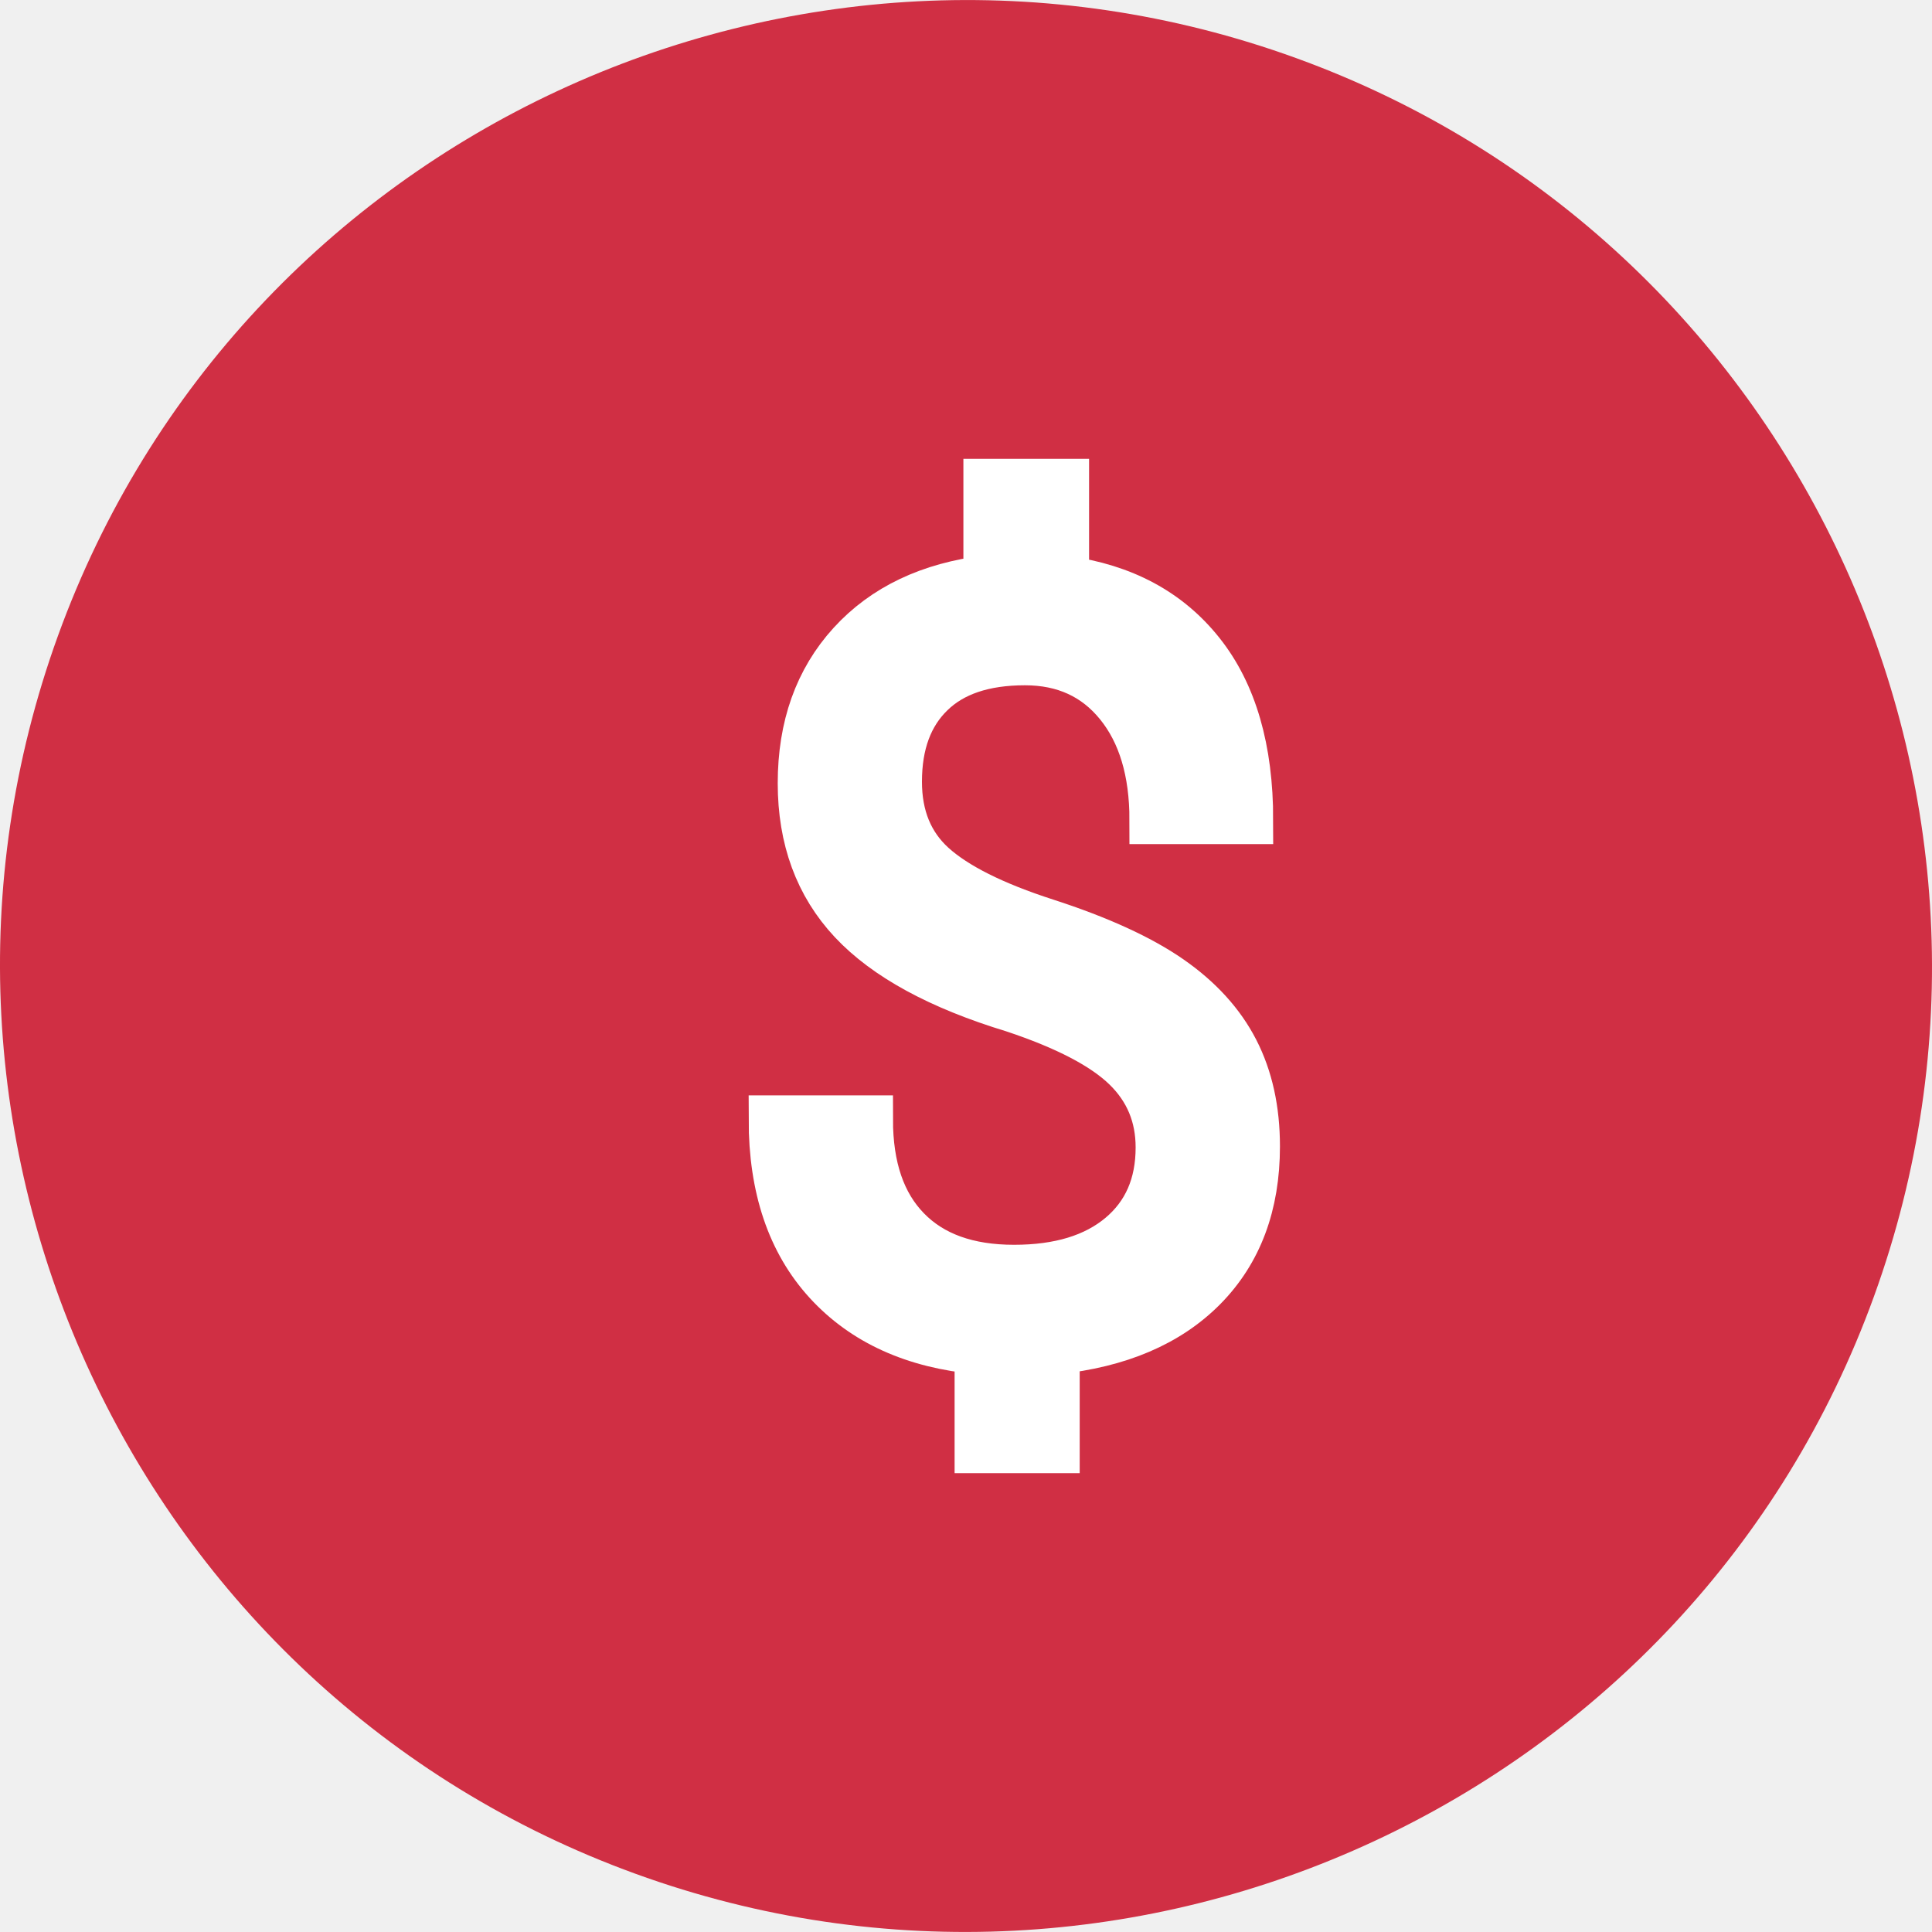
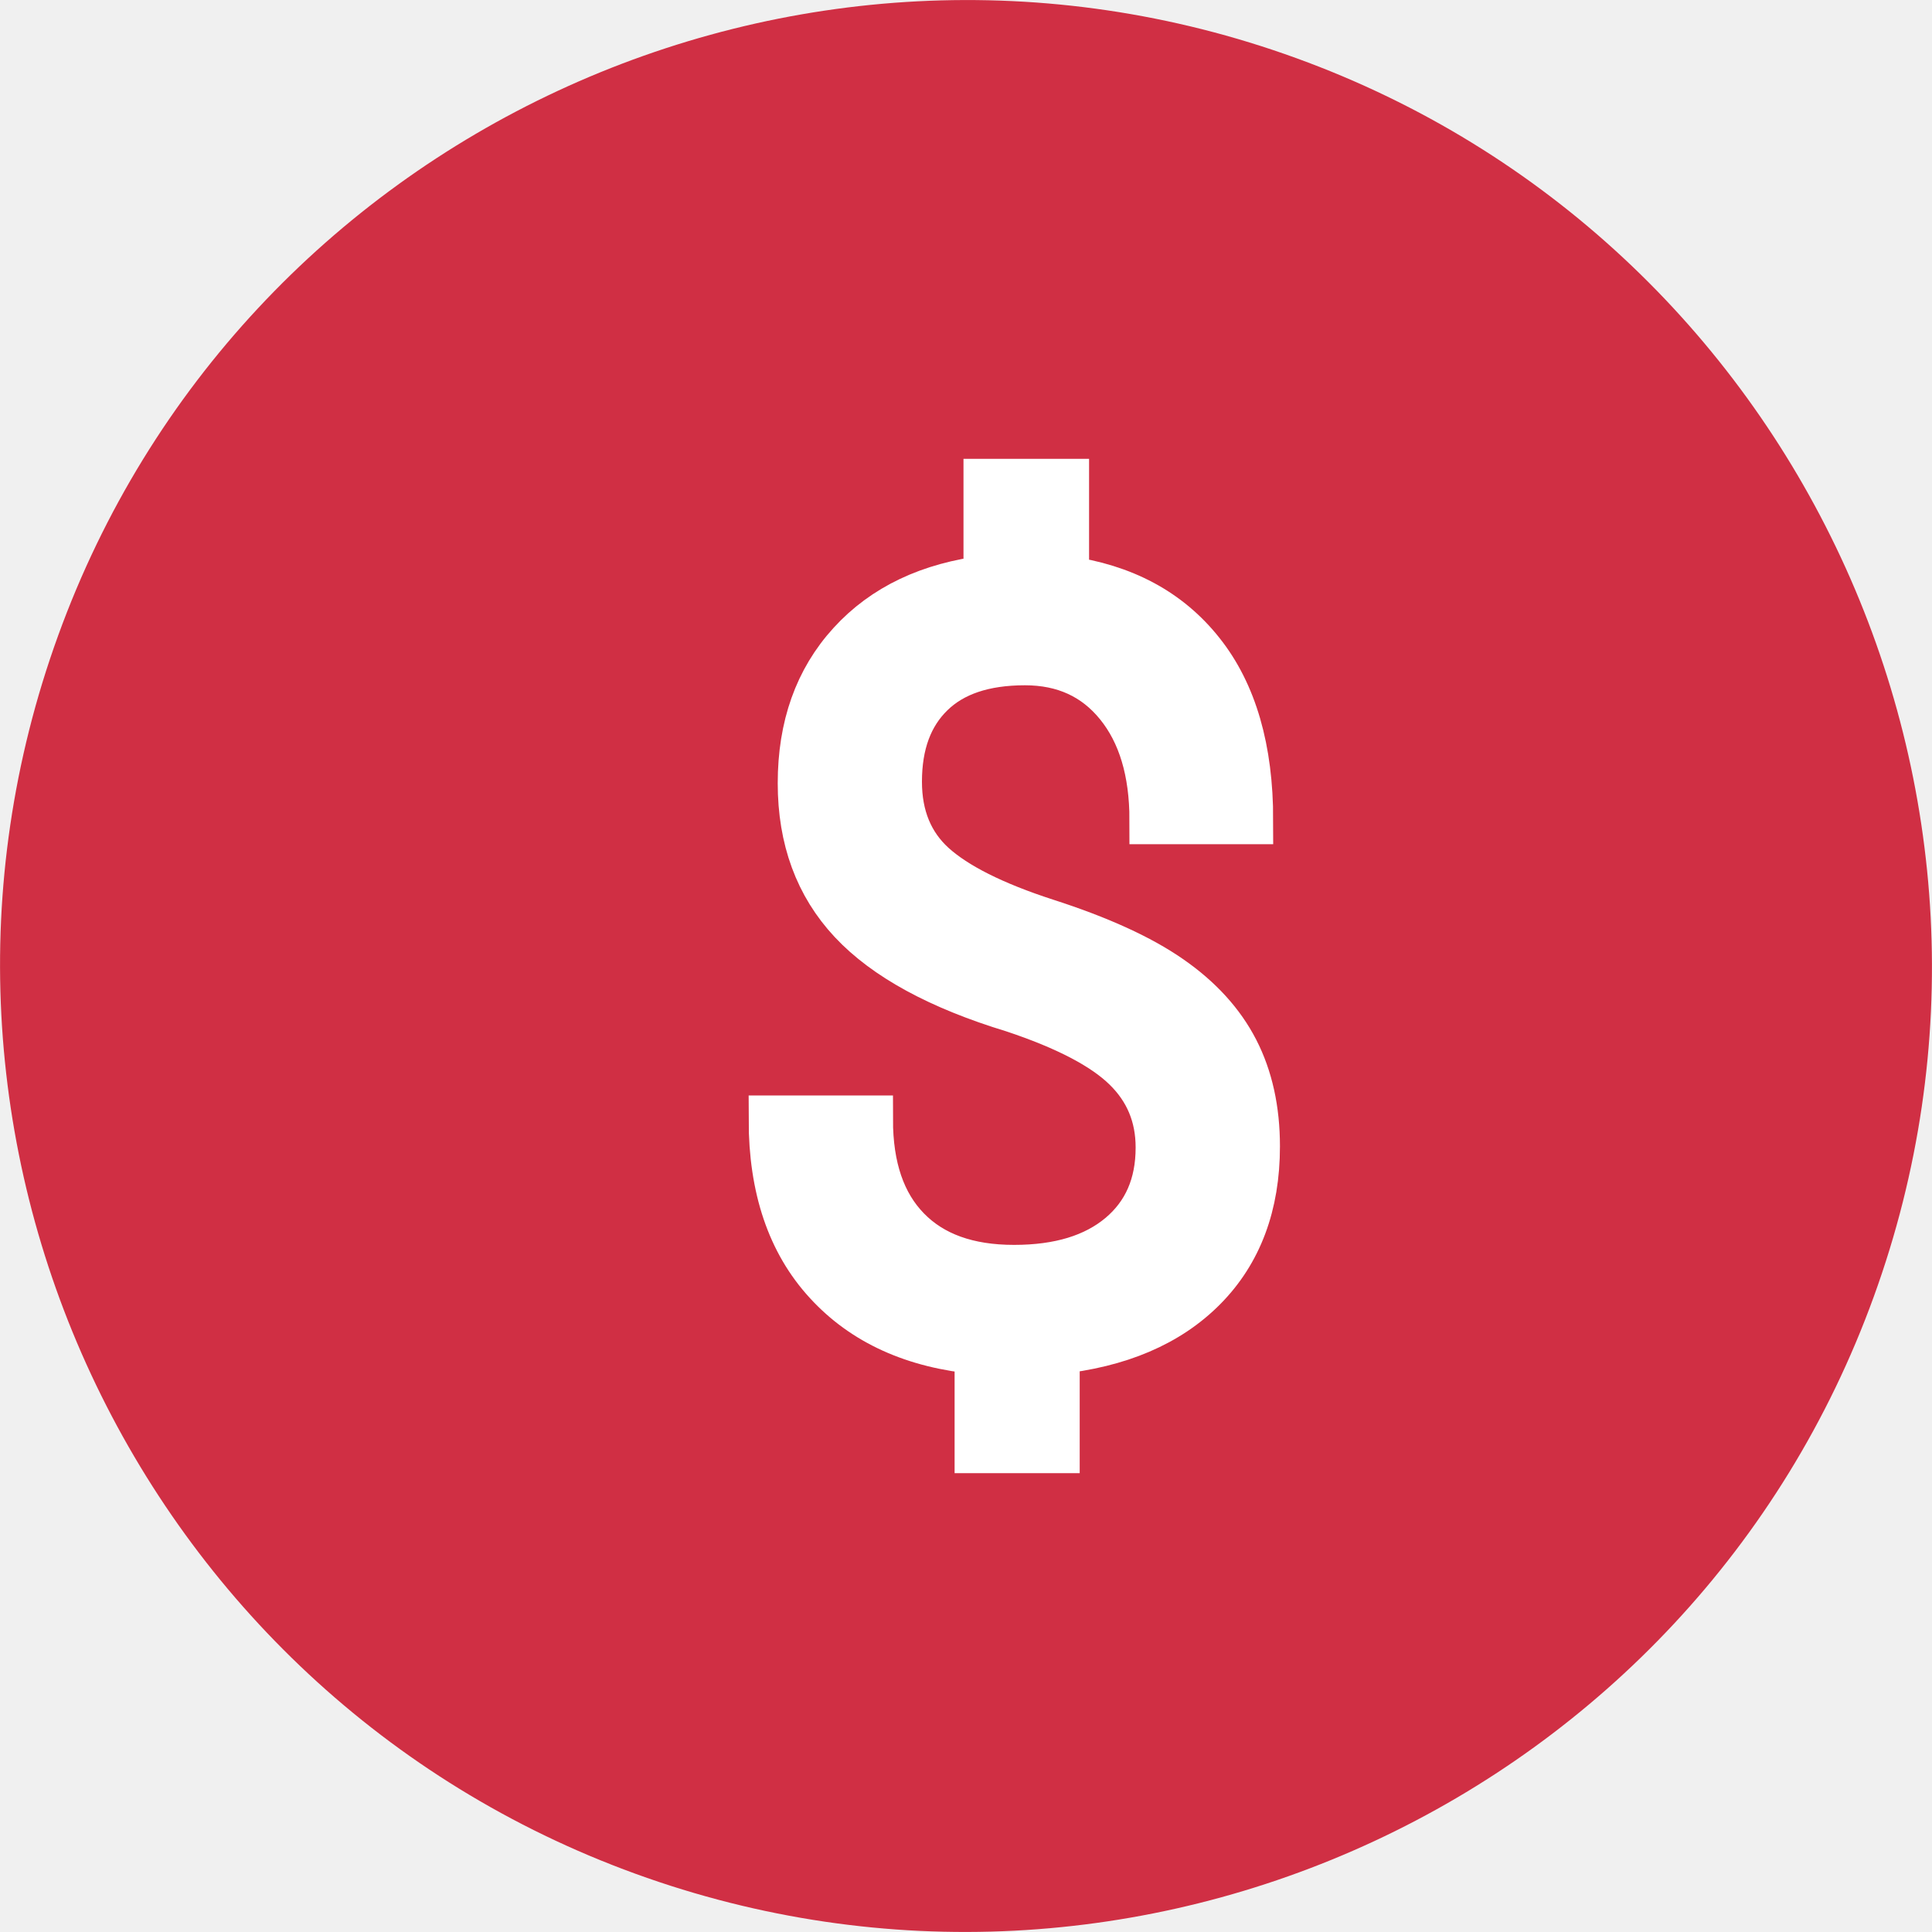
- <svg xmlns="http://www.w3.org/2000/svg" width="20px" height="20px" viewBox="0 0 20 20" version="1.1">
-   <defs />
-   <g id="Landing-Page" stroke="none" stroke-width="1" fill="none" fill-rule="evenodd">
-     <g transform="translate(-420, -478)" id="Real-account">
-       <g transform="translate(330, 432)">
-         <g id="Currency" transform="translate(90, 46)">
-           <g id="USD">
-             <path d="M13.422,0.603 C8.246,-1.278 2.482,1.39 0.601,6.579 C-1.28,11.767 1.402,17.517 6.578,19.397 C11.754,21.278 17.518,18.61 19.399,13.421 C21.28,8.233 18.598,2.483 13.422,0.603 Z" id="Shape" fill="#D02F44" fill-rule="nonzero" />
-             <path d="M12.006,11.878 C12.006,11.55 11.891,11.273 11.66,11.048 C11.429,10.823 11.04,10.62 10.492,10.438 C9.729,10.206 9.173,9.903 8.824,9.53 C8.475,9.157 8.301,8.683 8.301,8.108 C8.301,7.523 8.472,7.043 8.814,6.668 C9.156,6.293 9.625,6.07 10.223,5.998 L10.223,5 L11.024,5 L11.024,6.004 C11.625,6.086 12.093,6.337 12.428,6.759 C12.763,7.18 12.93,7.757 12.93,8.488 L11.942,8.488 C11.942,7.985 11.822,7.585 11.582,7.289 C11.342,6.993 11.018,6.844 10.61,6.844 C10.184,6.844 9.858,6.954 9.633,7.174 C9.407,7.393 9.294,7.699 9.294,8.092 C9.294,8.456 9.413,8.746 9.651,8.962 C9.89,9.178 10.282,9.375 10.828,9.551 C11.374,9.728 11.8,9.923 12.106,10.135 C12.412,10.347 12.637,10.595 12.782,10.877 C12.927,11.159 13,11.489 13,11.867 C13,12.471 12.818,12.956 12.455,13.324 C12.091,13.692 11.582,13.909 10.927,13.977 L10.927,15 L10.132,15 L10.132,13.977 C9.466,13.917 8.944,13.68 8.567,13.268 C8.189,12.855 8,12.296 8,11.589 L8.994,11.589 C8.994,12.085 9.124,12.467 9.386,12.735 C9.647,13.003 10.018,13.136 10.497,13.136 C10.966,13.136 11.335,13.024 11.604,12.799 C11.872,12.574 12.006,12.267 12.006,11.878 Z" stroke="#FFFFFF" stroke-width="0.5" fill="#FFFFFF" />
-           </g>
-         </g>
-       </g>
-     </g>
+ <svg xmlns="http://www.w3.org/2000/svg" width="20" height="20" viewBox="0 0 20 20">
+   <g fill="none" fill-rule="evenodd">
+     <path d="M13.422.603C8.246-1.278 2.482 1.39.602 6.579c-1.882 5.188.8 10.938 5.976 12.818 5.176 1.881 10.94-.787 12.82-5.976 1.882-5.188-.8-10.938-5.976-12.818z" fill="#D02F44" fill-rule="nonzero" />
+     <path d="M12.006 11.878c0-.328-.115-.605-.346-.83-.23-.225-.62-.428-1.168-.61-.763-.232-1.319-.535-1.668-.908s-.523-.847-.523-1.422c0-.585.17-1.065.513-1.44.342-.375.811-.598 1.41-.67V5h.8v1.004c.601.082 1.07.333 1.404.755.335.421.502.998.502 1.73h-.988c0-.504-.12-.904-.36-1.2-.24-.296-.564-.445-.972-.445-.426 0-.752.11-.977.33-.226.22-.339.525-.339.918 0 .364.12.654.357.87.239.216.63.413 1.177.59.546.176.972.37 1.278.583.306.212.531.46.676.742.145.282.218.612.218.99 0 .604-.182 1.09-.545 1.457-.364.368-.873.585-1.528.653V15h-.795v-1.023c-.666-.06-1.188-.297-1.565-.71C8.189 12.856 8 12.297 8 11.59h.994c0 .496.13.878.392 1.146.261.268.632.401 1.111.401.47 0 .838-.112 1.107-.337.268-.225.402-.532.402-.92z" stroke="#FFF" stroke-width=".5" fill="#FFF" />
  </g>
</svg>
